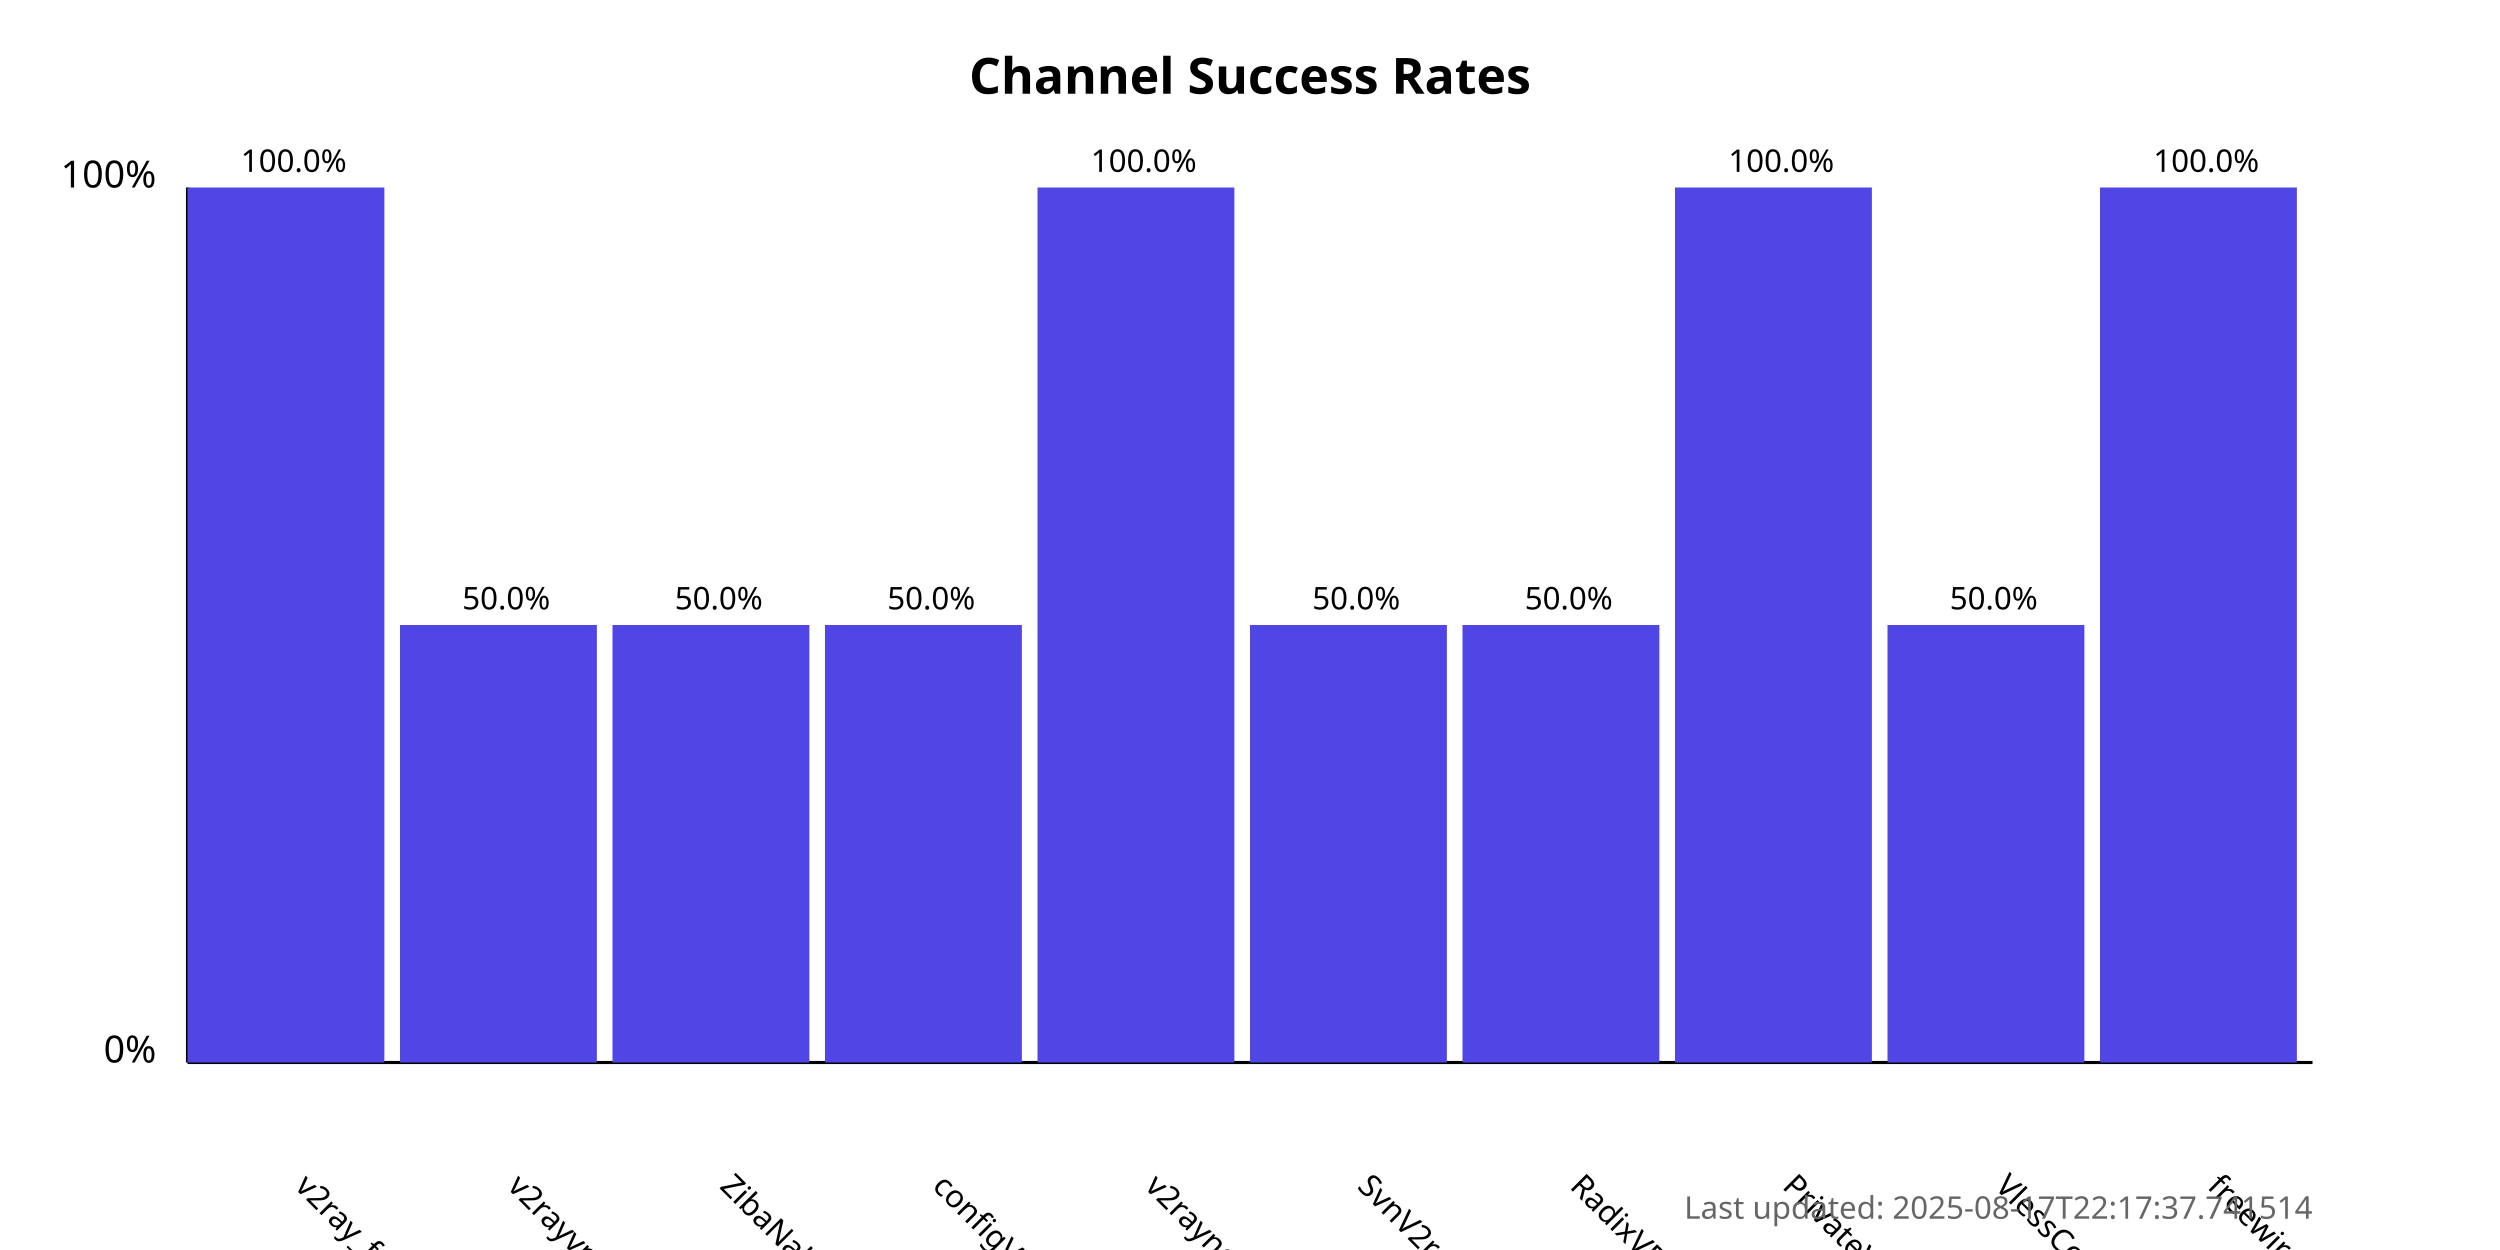
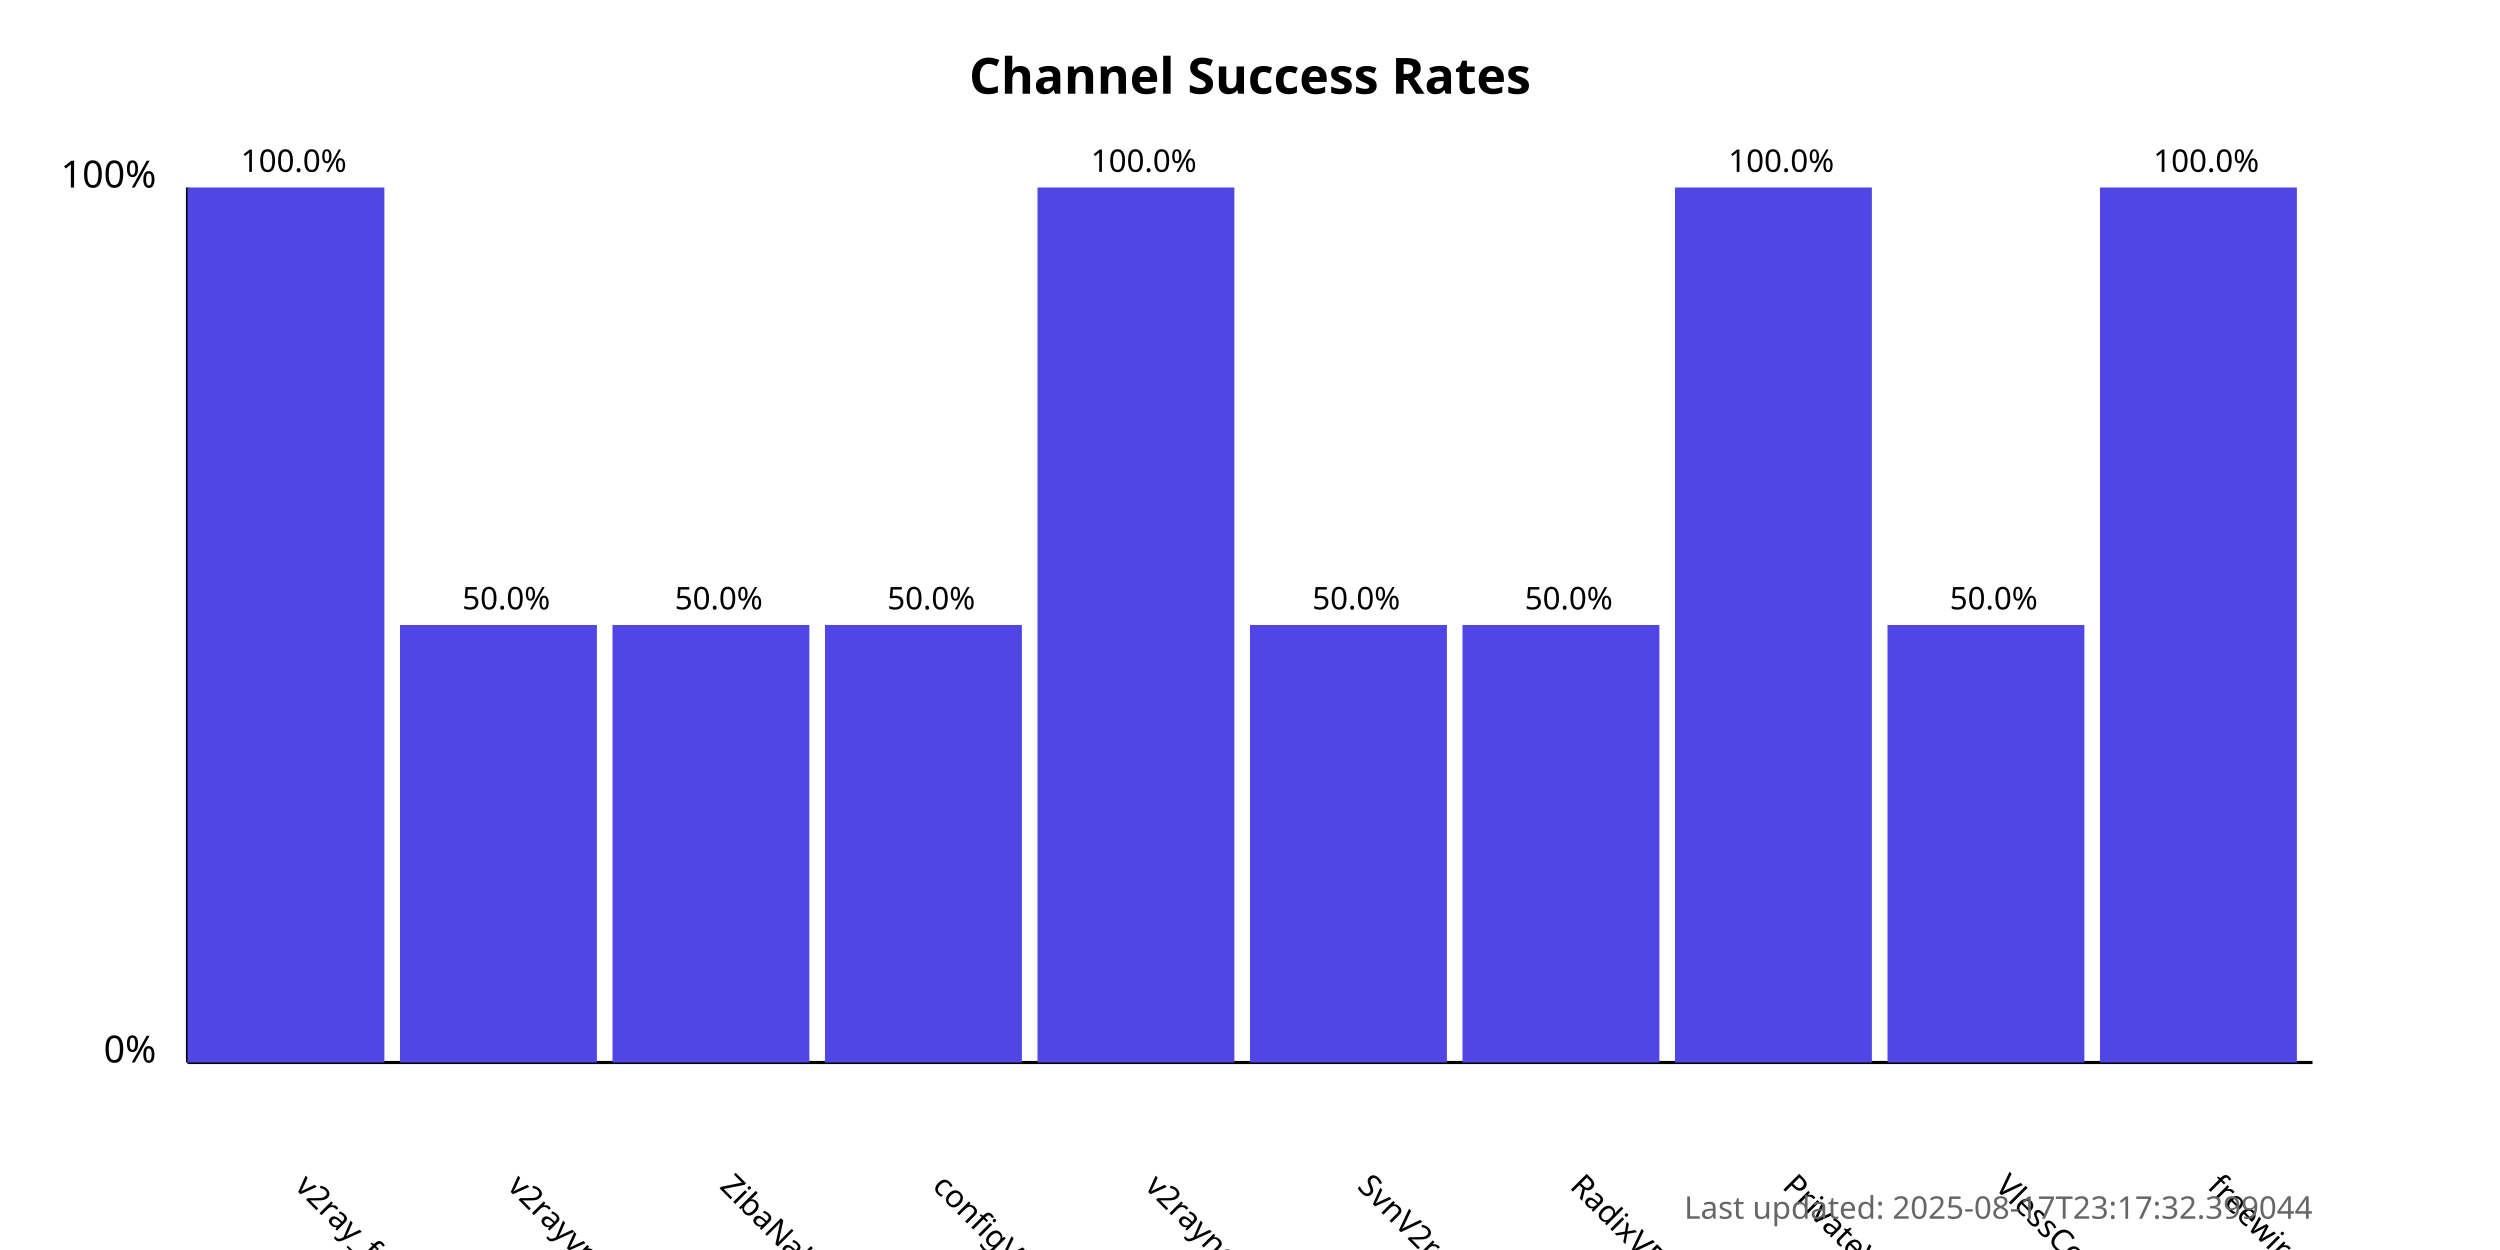
<svg xmlns="http://www.w3.org/2000/svg" width="800" height="400">
  <style>
            .chart-title { font: bold 16px sans-serif; }
            .axis-label { font: 12px sans-serif; }
            .tick-label { font: 10px sans-serif; }
            .bar { fill: #4f46e5; }
            .bar:hover { fill: #6366f1; }
            .timestamp { font: 10px sans-serif; fill: #666; }
        </style>
  <text x="400.0" y="30" text-anchor="middle" class="chart-title">
            Channel Success Rates
        </text>
  <line x1="60" y1="340" x2="60" y2="60" stroke="black" stroke-width="1" />
  <line x1="60" y1="340" x2="740" y2="340" stroke="black" stroke-width="1" />
  <text x="50" y="340" text-anchor="end" class="axis-label">0%</text>
  <text x="50" y="60" text-anchor="end" class="axis-label">100%</text>
  <g>
    <rect x="60" y="60.0" width="63.0" height="280.0" class="bar" />
    <text x="94.0" y="380" transform="rotate(45, 94.0, 380)" text-anchor="start" class="tick-label">
                v2ray_free_conf
            </text>
    <text x="94.0" y="55.0" text-anchor="middle" class="tick-label">
                100.0%
            </text>
  </g>
  <g>
    <rect x="128.0" y="200.0" width="63.0" height="140.0" class="bar" />
    <text x="162.0" y="380" transform="rotate(45, 162.0, 380)" text-anchor="start" class="tick-label">
                v2rayvpno
            </text>
    <text x="162.0" y="195.0" text-anchor="middle" class="tick-label">
                50.0%
            </text>
  </g>
  <g>
    <rect x="196.0" y="200.0" width="63.0" height="140.0" class="bar" />
    <text x="230.0" y="380" transform="rotate(45, 230.0, 380)" text-anchor="start" class="tick-label">
                ZibaNabz
            </text>
    <text x="230.0" y="195.0" text-anchor="middle" class="tick-label">
                50.0%
            </text>
  </g>
  <g>
    <rect x="264.0" y="200.0" width="63.0" height="140.0" class="bar" />
    <text x="298.0" y="380" transform="rotate(45, 298.0, 380)" text-anchor="start" class="tick-label">
                configV2rayForFree
            </text>
    <text x="298.0" y="195.0" text-anchor="middle" class="tick-label">
                50.0%
            </text>
  </g>
  <g>
    <rect x="332.0" y="60.0" width="63.0" height="280.0" class="bar" />
    <text x="366.0" y="380" transform="rotate(45, 366.0, 380)" text-anchor="start" class="tick-label">
                v2rayngvpn
            </text>
    <text x="366.0" y="55.0" text-anchor="middle" class="tick-label">
                100.0%
            </text>
  </g>
  <g>
    <rect x="400.0" y="200.0" width="63.0" height="140.0" class="bar" />
    <text x="434.0" y="380" transform="rotate(45, 434.0, 380)" text-anchor="start" class="tick-label">
                SvnV2ray
            </text>
    <text x="434.0" y="195.0" text-anchor="middle" class="tick-label">
                50.0%
            </text>
  </g>
  <g>
    <rect x="468.0" y="200.0" width="63.0" height="140.0" class="bar" />
    <text x="502.0" y="380" transform="rotate(45, 502.0, 380)" text-anchor="start" class="tick-label">
                RadixVPN
            </text>
    <text x="502.0" y="195.0" text-anchor="middle" class="tick-label">
                50.0%
            </text>
  </g>
  <g>
    <rect x="536.0" y="60.0" width="63.0" height="280.0" class="bar" />
    <text x="570.0" y="380" transform="rotate(45, 570.0, 380)" text-anchor="start" class="tick-label">
                PrivateVPNs
            </text>
    <text x="570.0" y="55.0" text-anchor="middle" class="tick-label">
                100.0%
            </text>
  </g>
  <g>
    <rect x="604.0" y="200.0" width="63.0" height="140.0" class="bar" />
    <text x="638.0" y="380" transform="rotate(45, 638.0, 380)" text-anchor="start" class="tick-label">
                VlessConfig
            </text>
    <text x="638.0" y="195.0" text-anchor="middle" class="tick-label">
                50.0%
            </text>
  </g>
  <g>
    <rect x="672.0" y="60.0" width="63.0" height="280.0" class="bar" />
    <text x="706.0" y="380" transform="rotate(45, 706.0, 380)" text-anchor="start" class="tick-label">
                freewireguard
            </text>
    <text x="706.0" y="55.0" text-anchor="middle" class="tick-label">
                100.0%
            </text>
  </g>
  <text x="740" y="390" text-anchor="end" class="timestamp">
-             Last updated: 2025-08-17T22:17:37.741514
+             Last updated: 2025-08-17T23:17:32.399044
        </text>
</svg>
